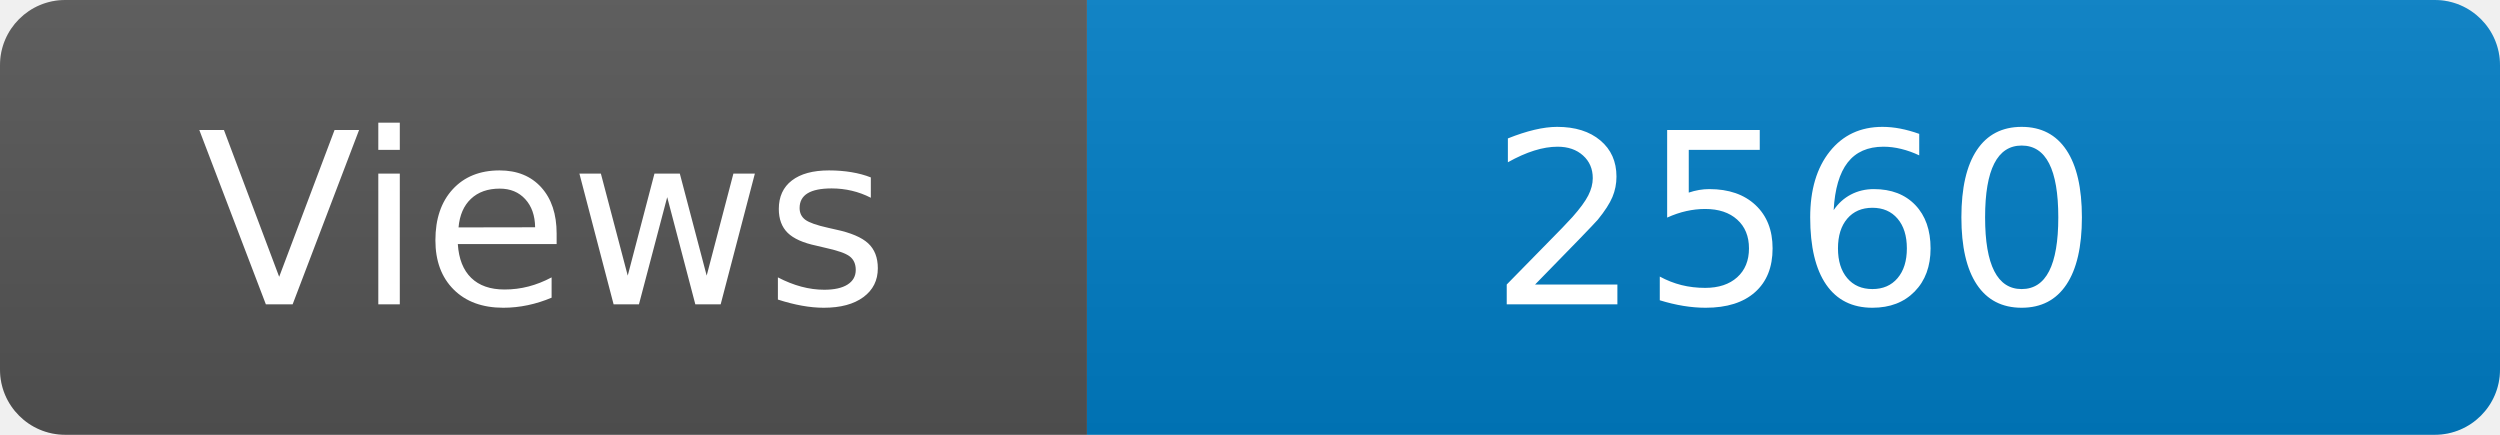
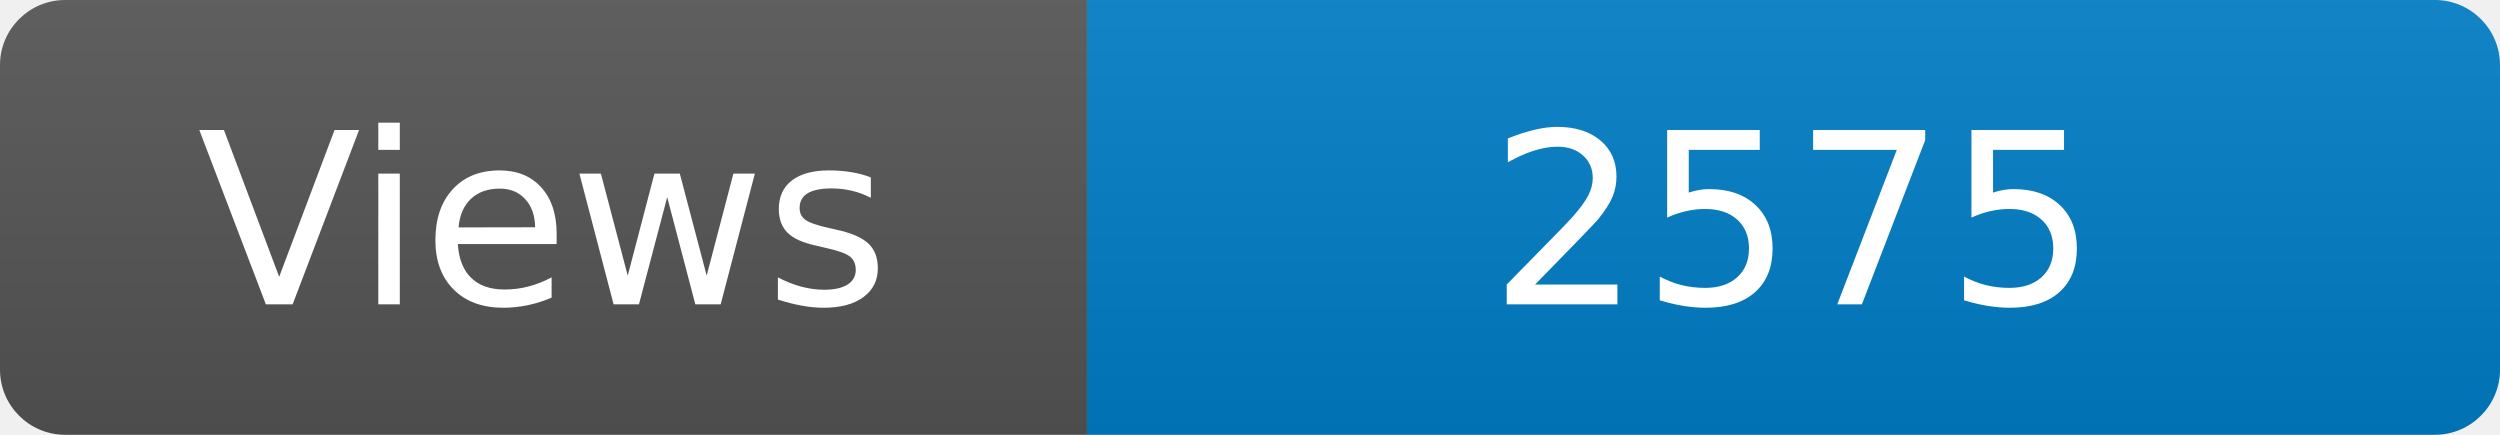
<svg xmlns="http://www.w3.org/2000/svg" width="115" height="20" role="img" aria-label="Maintained?: yes">
  <linearGradient id="s" x2="0" y2="100%">
    <stop offset="0" stop-color="#bbb" stop-opacity=".1" />
    <stop offset="1" stop-opacity=".1" />
  </linearGradient>
  <clipPath id="r">
    <rect width="115" height="20" rx="3" fill="#fff" />
  </clipPath>
  <g clip-path="url(#r)">
    <rect width="50" height="20" fill="#555" />
    <rect x="50" width="160" height="20" fill="#007ec6" />
    <rect width="115" height="20" fill="url(#s)" />
  </g>
  <g fill="#fff" text-anchor="middle" font-family="Verdana,Geneva,DejaVu Sans,sans-serif" font-size="110">
    <text x="250" y="140" transform="scale(.1)" fill="#fff">Views</text>
-     <text x="825" y="140" transform="scale(.1)" fill="#fff">2560</text>
+     <text x="825" y="140" transform="scale(.1)" fill="#fff">2575</text>
  </g>
</svg>
